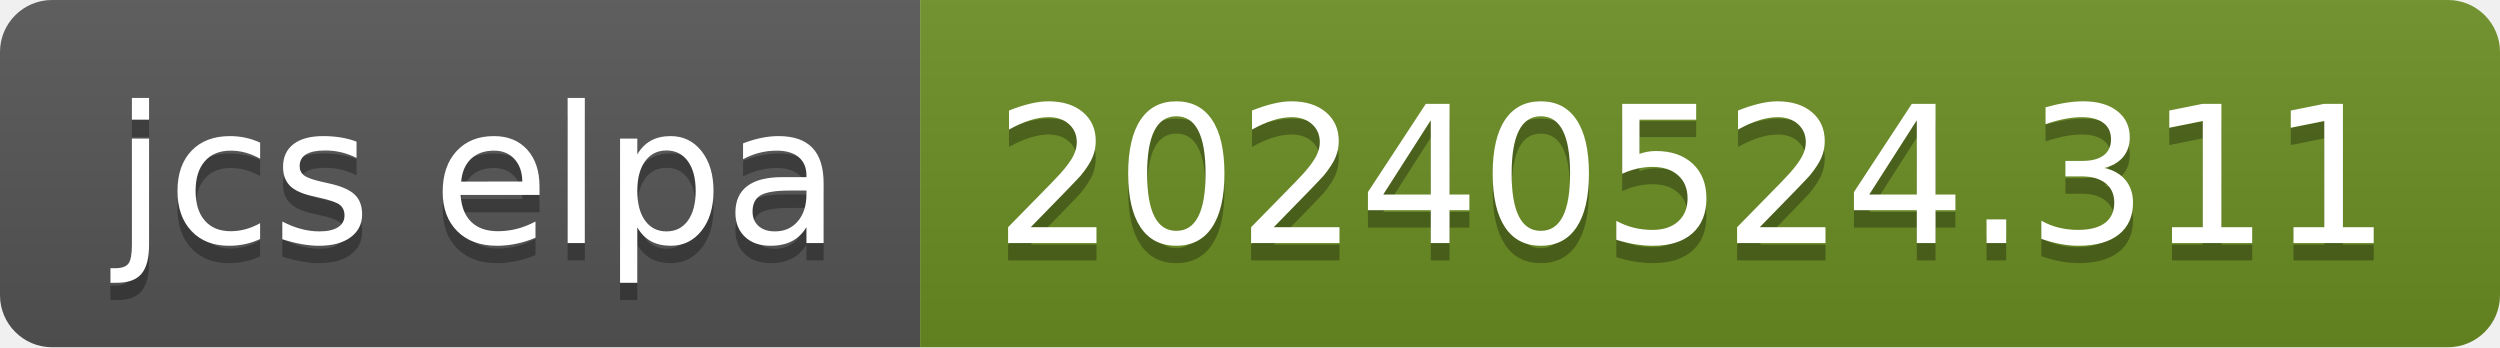
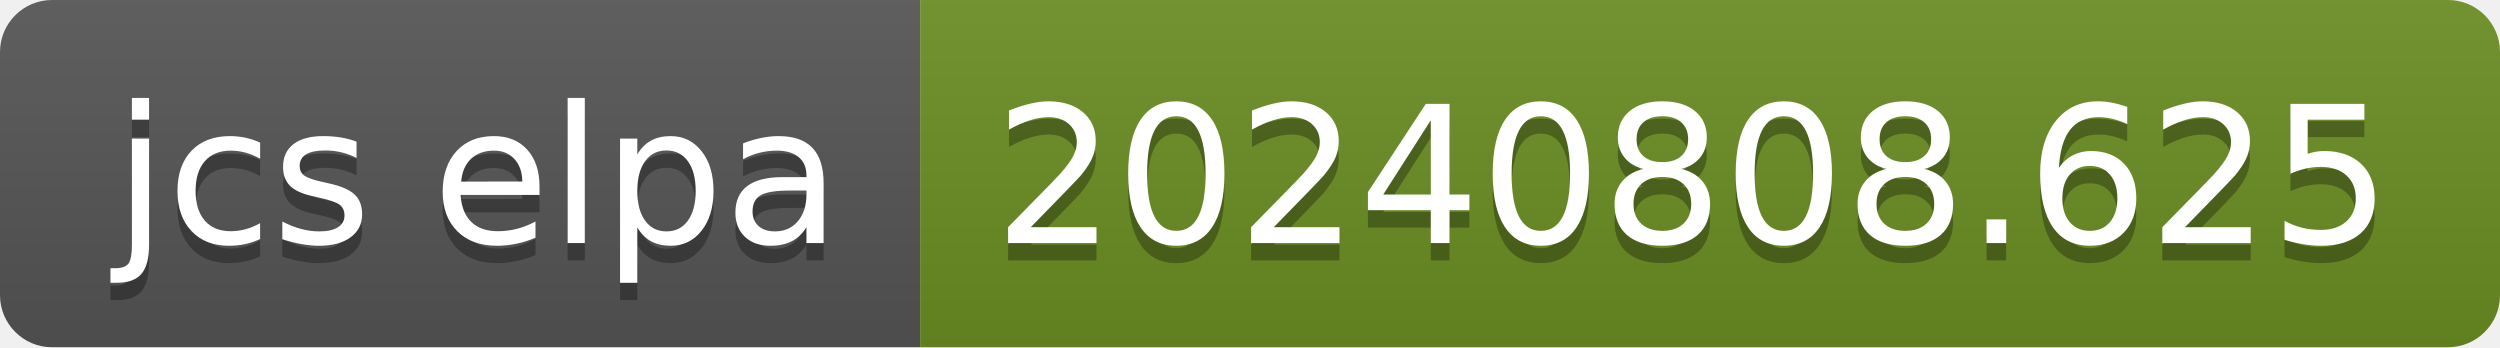
- <svg xmlns="http://www.w3.org/2000/svg" width="144" height="20" role="img" aria-label="jcs elpa: 20240524.311">
+ <svg xmlns="http://www.w3.org/2000/svg" width="144" height="20" role="img" aria-label="jcs elpa: 20240808.625">
  <linearGradient id="s" x2="0" y2="100%">
    <stop offset="0" stop-color="#bbb" stop-opacity=".1" />
    <stop offset="1" stop-opacity=".1" />
  </linearGradient>
  <clipPath id="r">
    <rect width="144" height="20" rx="3" fill="#fff" />
  </clipPath>
  <g clip-path="url(#r)">
    <rect width="53" height="20" fill="#555" />
    <rect x="53" width="91" height="20" fill="#6b8e23" />
    <rect width="144" height="20" fill="url(#s)" />
  </g>
  <g fill="#fff" text-anchor="middle" font-family="Verdana,Geneva,DejaVu Sans,sans-serif" text-rendering="geometricPrecision" font-size="110">
    <text aria-hidden="true" x="275" y="150" fill="#010101" fill-opacity=".3" transform="scale(.1)" textLength="430">jcs elpa</text>
    <text x="275" y="140" transform="scale(.1)" fill="#fff" textLength="430">jcs elpa</text>
-     <text aria-hidden="true" x="975" y="150" fill="#010101" fill-opacity=".3" transform="scale(.1)" textLength="810">20240524.311</text>
-     <text x="975" y="140" transform="scale(.1)" fill="#fff" textLength="810">20240524.311</text>
+     <text aria-hidden="true" x="975" y="150" fill="#010101" fill-opacity=".3" transform="scale(.1)" textLength="810">20240808.625</text>
+     <text x="975" y="140" transform="scale(.1)" fill="#fff" textLength="810">20240808.625</text>
  </g>
</svg>
